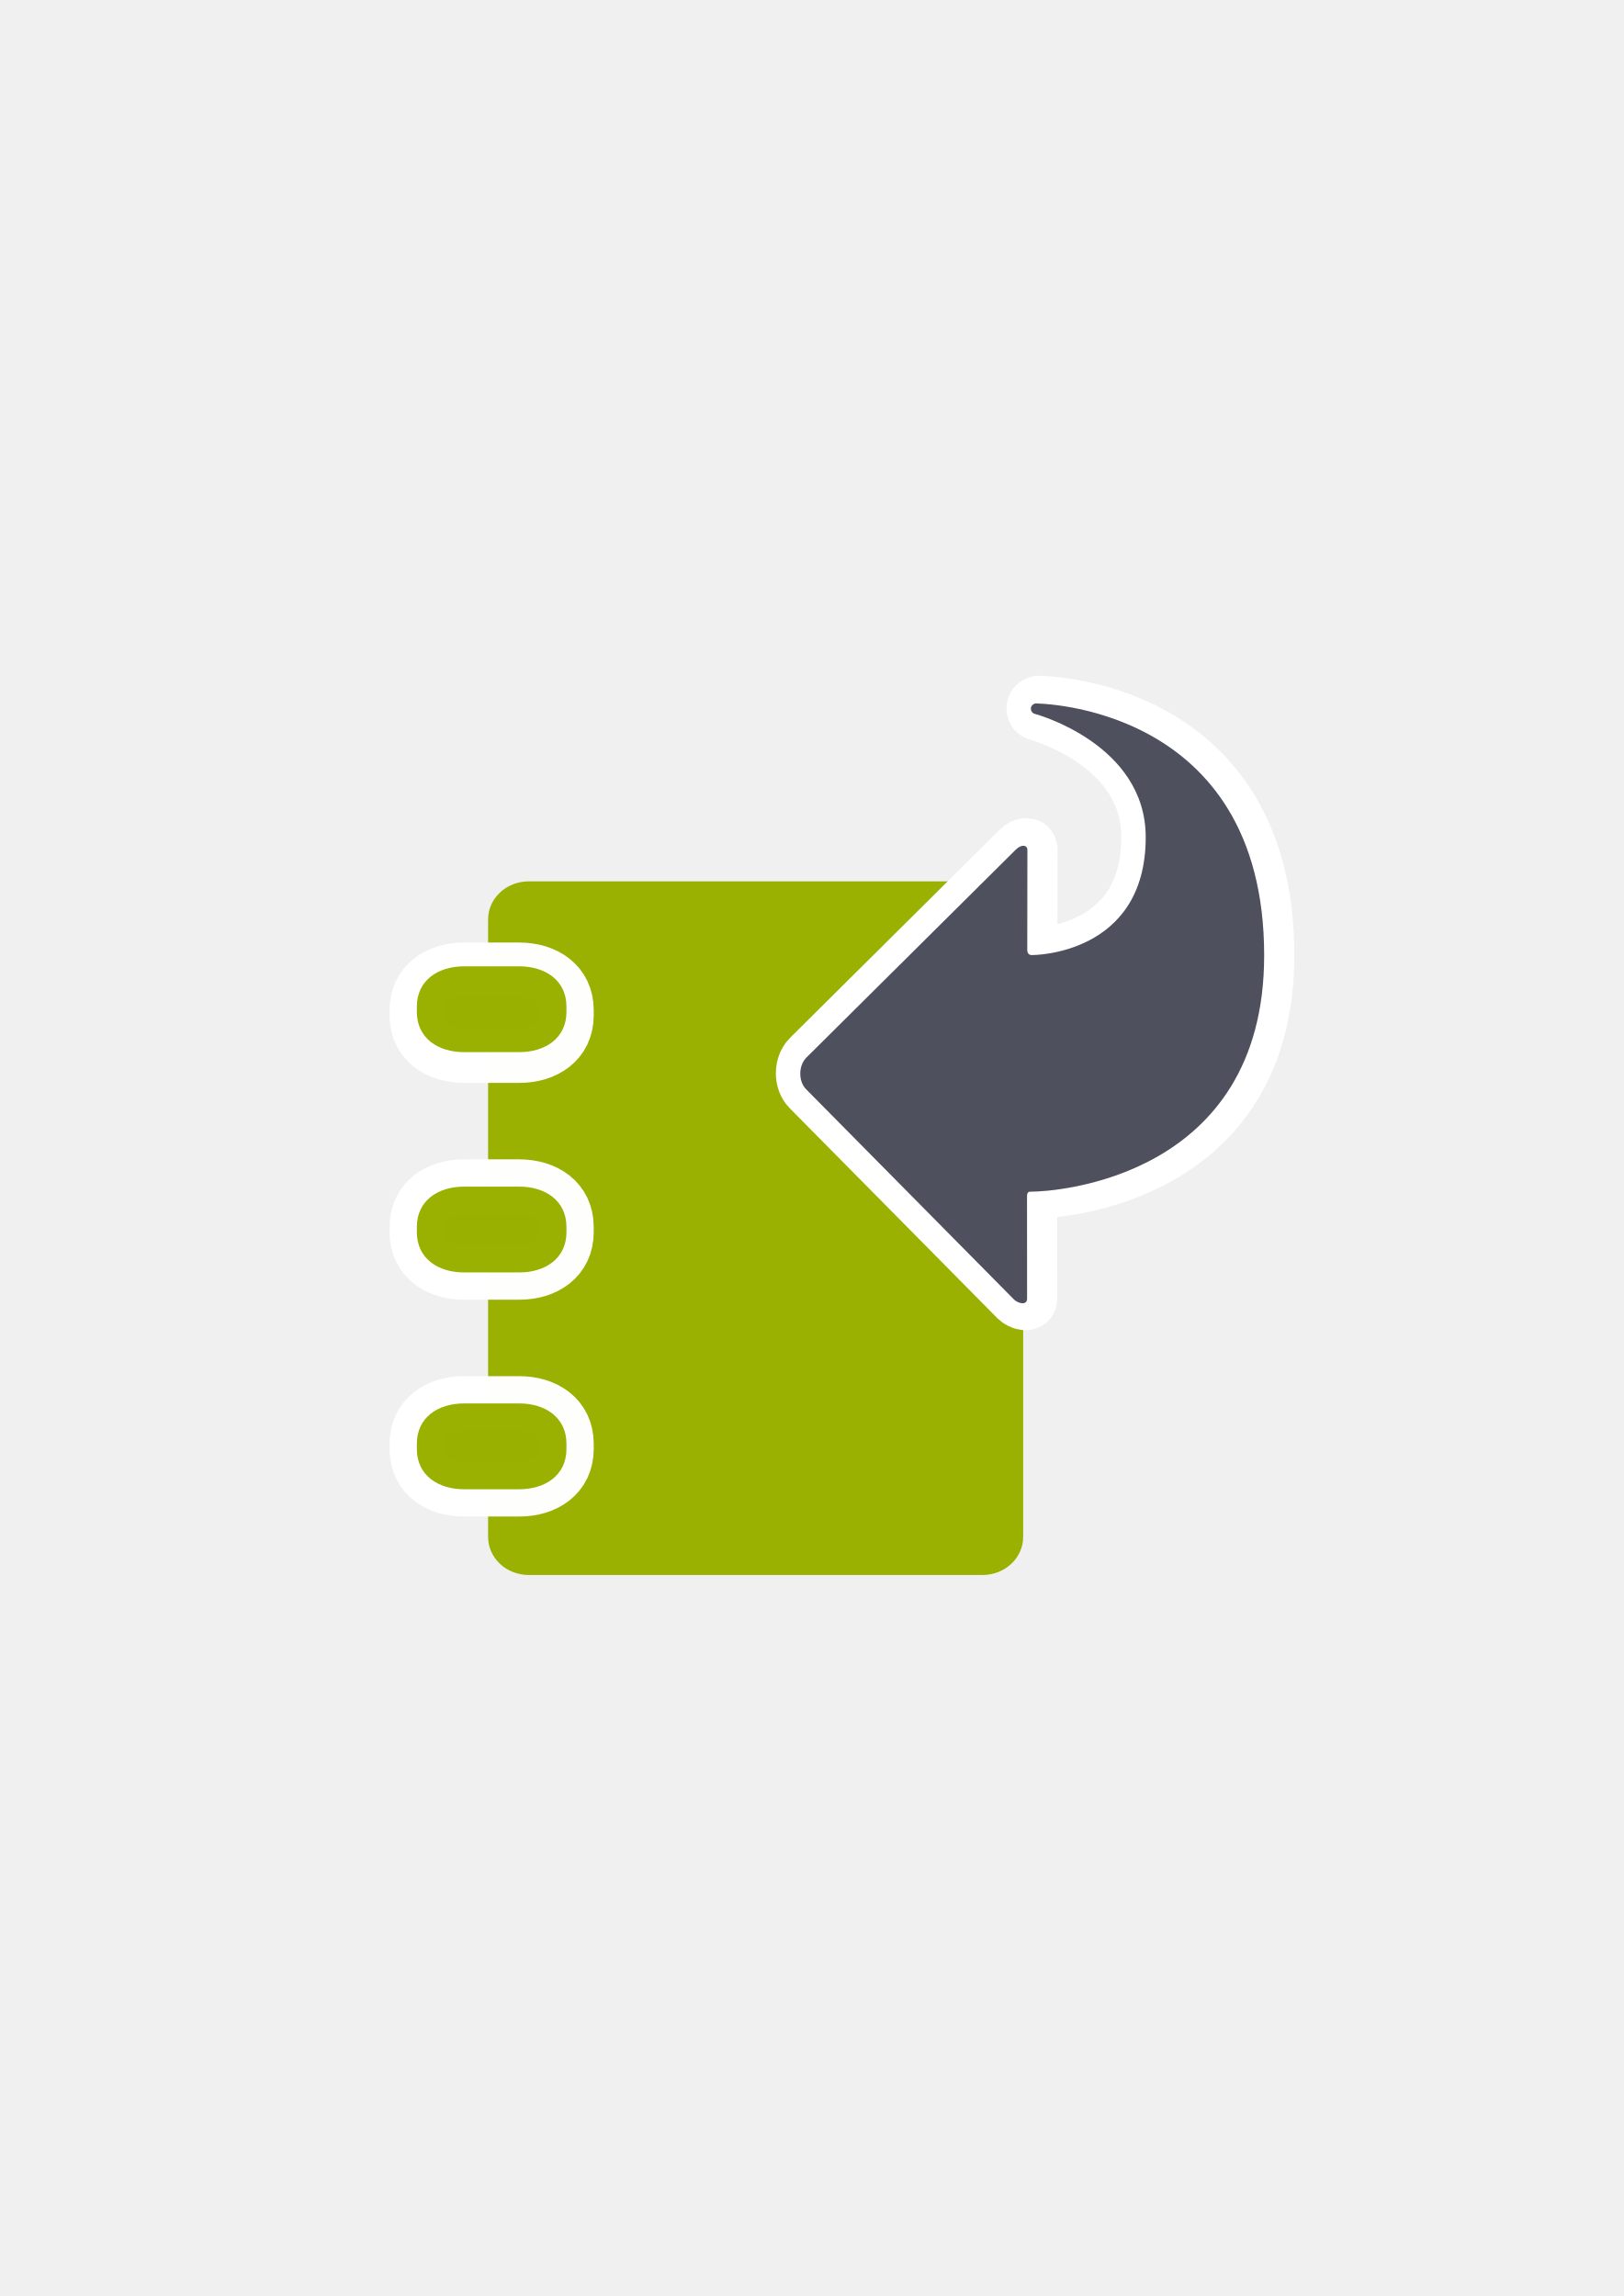
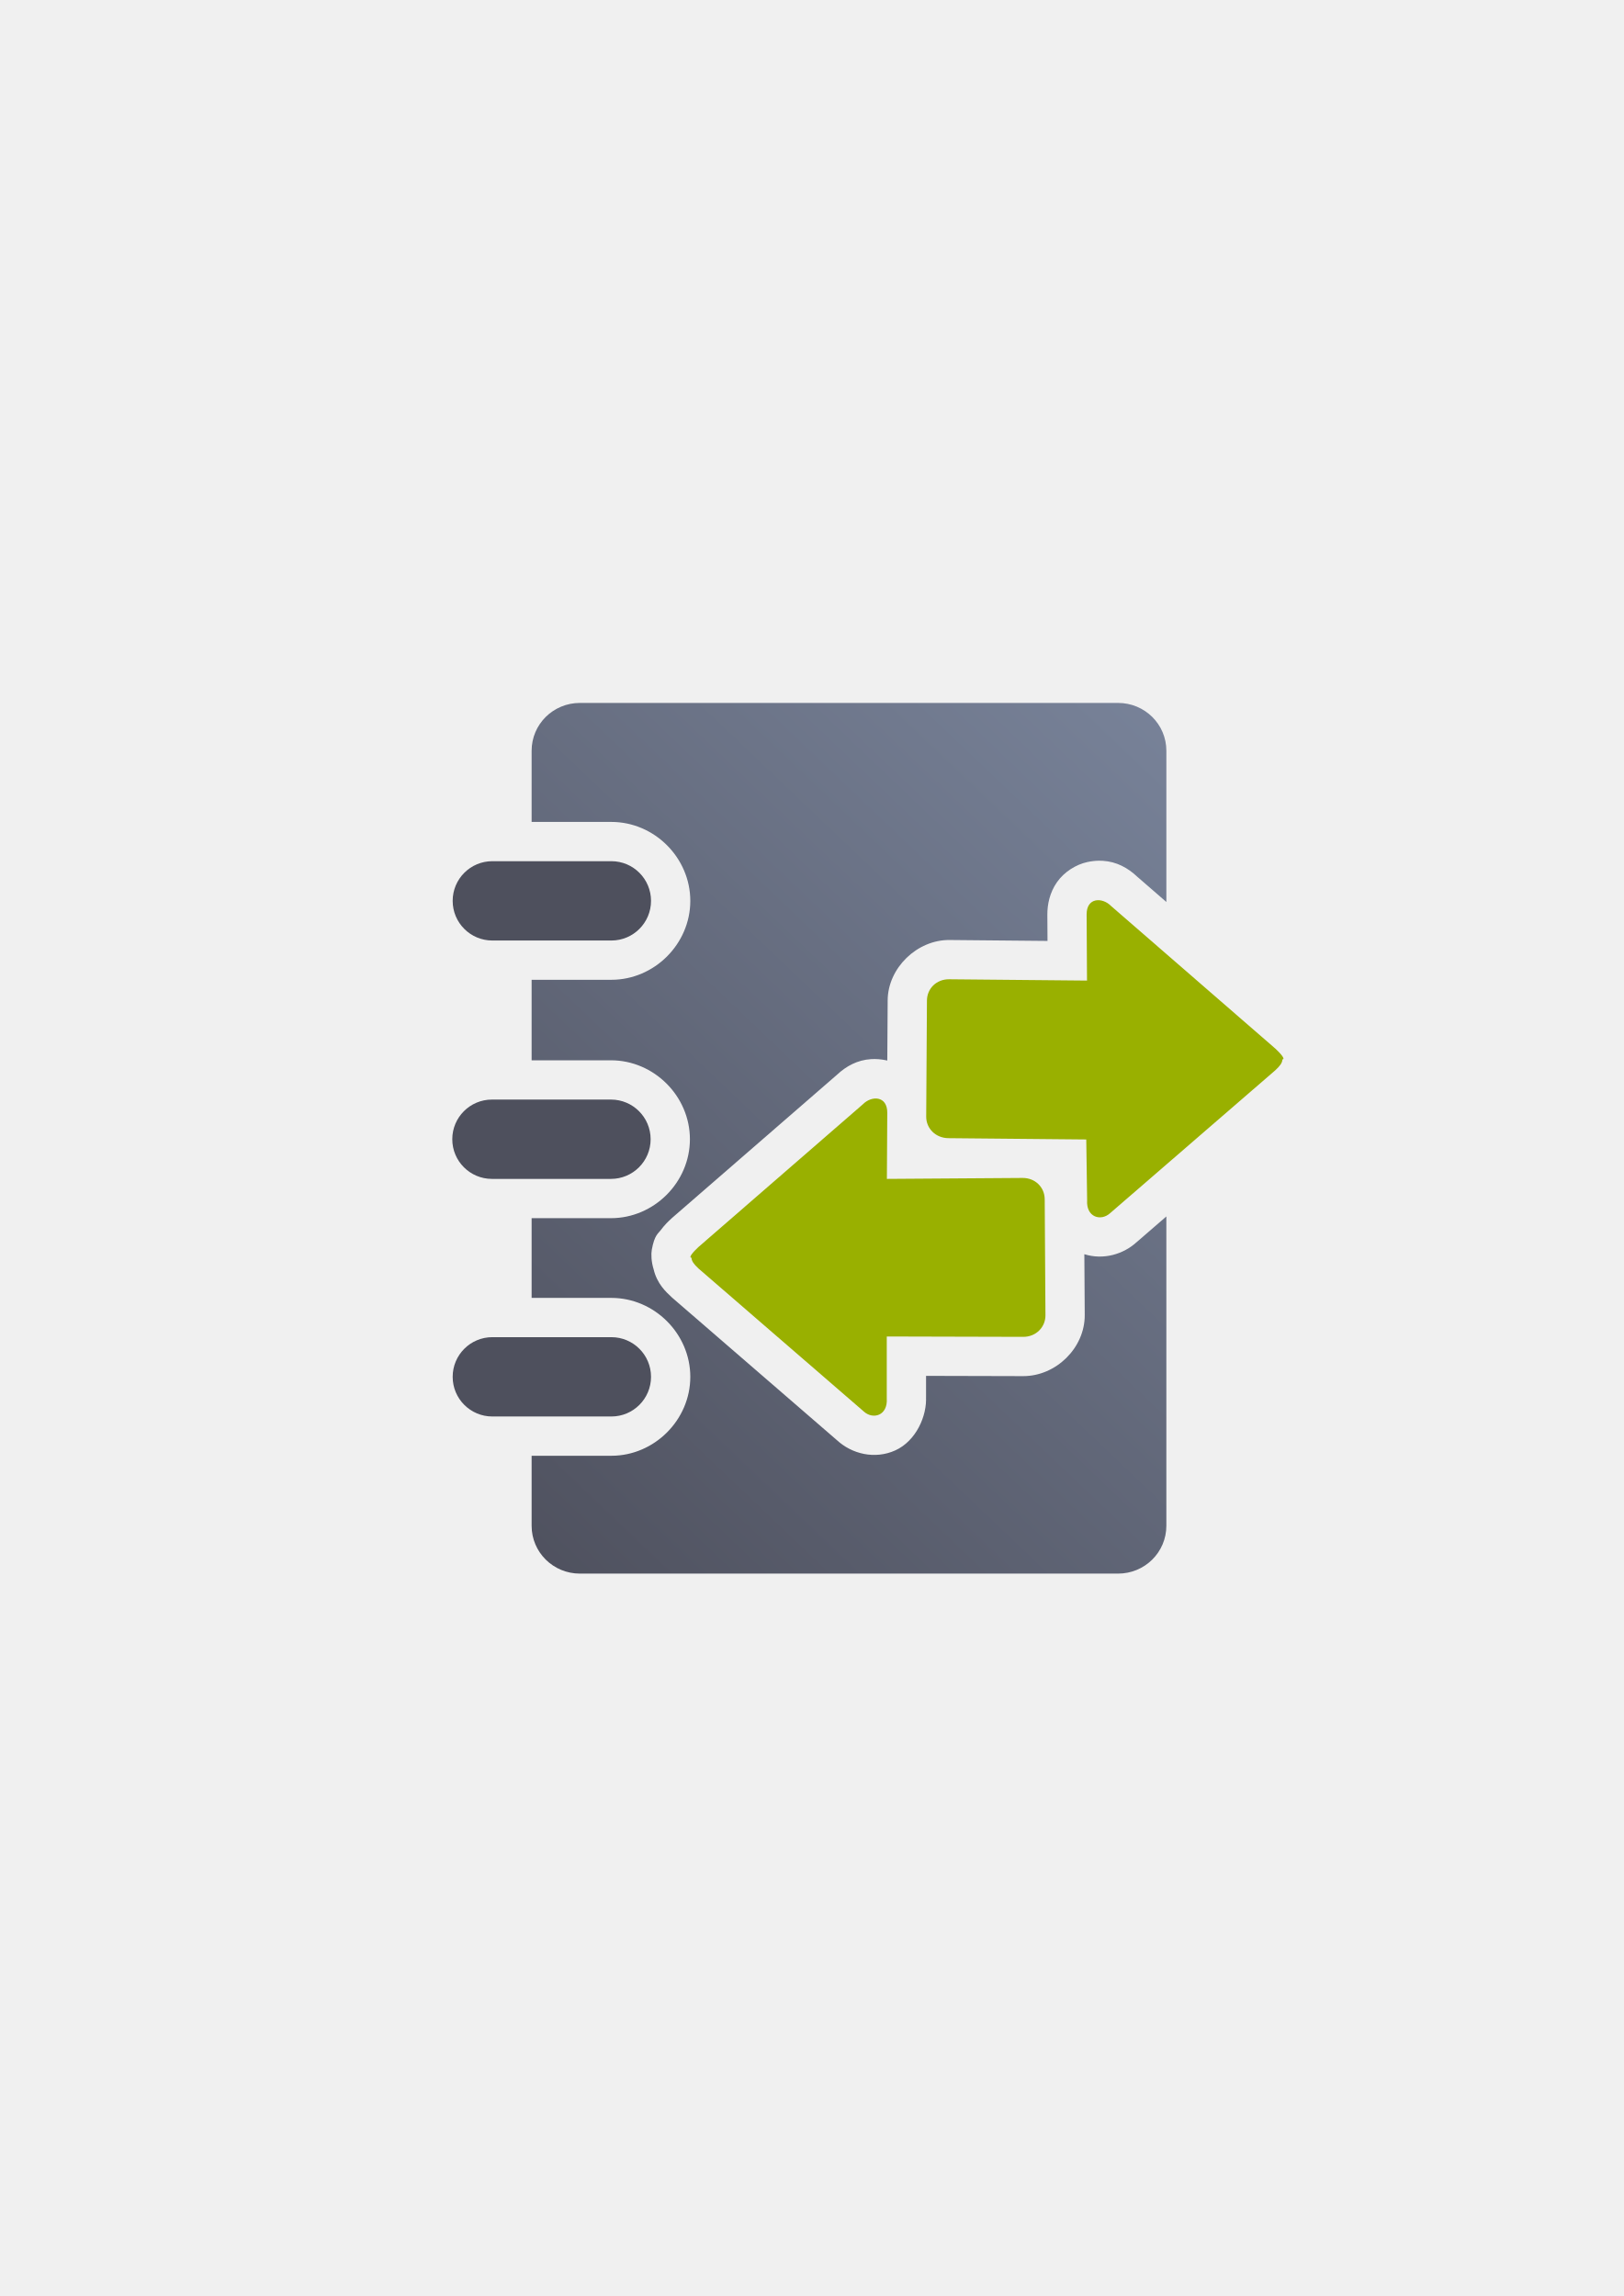
- <svg xmlns="http://www.w3.org/2000/svg" width="210mm" height="297mm" viewBox="0 0 744.094 1052.362" id="svg2" version="1.1">
+ <svg xmlns="http://www.w3.org/2000/svg" xmlns:xlink="http://www.w3.org/1999/xlink" width="210mm" height="297mm" viewBox="0 0 744.094 1052.362" id="svg2" version="1.1">
  <defs id="defs4">
    <linearGradient id="linearGradient2224">
      <stop id="stop2226" offset="0" style="stop-color:#7c7c7c;stop-opacity:1;" />
      <stop id="stop2228" offset="1" style="stop-color:#b8b8b8;stop-opacity:1;" />
    </linearGradient>
    <linearGradient id="linearGradient15218">
      <stop id="stop15220" offset="0" style="stop-color:#eeeeef;stop-opacity:1;" />
      <stop id="stop2736" offset="0.599" style="stop-color:#d3d7cf;stop-opacity:1;" />
      <stop id="stop2738" offset="0.828" style="stop-color:#ffffff;stop-opacity:1;" />
      <stop id="stop15222" offset="1" style="stop-color:#d3d7cf;stop-opacity:1;" />
    </linearGradient>
    <pattern y="0" x="0" height="6" width="6" patternUnits="userSpaceOnUse" id="EMFhbasepattern" />
    <pattern y="0" x="0" height="6" width="6" patternUnits="userSpaceOnUse" id="EMFhbasepattern-5" />
    <pattern y="0" x="0" height="6" width="6" patternUnits="userSpaceOnUse" id="EMFhbasepattern-6" />
+     <linearGradient xlink:href="#linearGradient4253" id="linearGradient4259" x1="240" y1="722.184" x2="600" y2="322.184" gradientUnits="userSpaceOnUse" gradientTransform="matrix(0.945051,0,0,1,-14.60407,236.2932)" />
+     <linearGradient id="linearGradient4253">
+       <stop style="stop-color:#4e505d;stop-opacity:1;" offset="0" id="stop4255" />
+       <stop style="stop-color:#7a859c;stop-opacity:1" offset="1" id="stop4257" />
+     </linearGradient>
  </defs>
  <g id="layer1">
-     <path style="color:#000000;clip-rule:nonzero;display:inline;overflow:visible;visibility:visible;opacity:0.99;isolation:auto;mix-blend-mode:normal;color-interpolation:sRGB;color-interpolation-filters:linearRGB;solid-color:#000000;solid-opacity:1;fill:#99b000;fill-opacity:1;fill-rule:nonzero;stroke:none;stroke-width:27.8;stroke-linecap:square;stroke-linejoin:miter;stroke-miterlimit:4;stroke-dasharray:27.8, 55.6;stroke-dashoffset:0;stroke-opacity:1;color-rendering:auto;image-rendering:auto;shape-rendering:auto;text-rendering:auto;enable-background:accumulate" d="m 242.346,403.969 207.877,0 c 10.341,0 18.666,7.799 18.666,17.486 l 0,282.957 c 0,9.687 -8.325,17.486 -18.666,17.486 l -207.877,0 c -10.341,0 -18.666,-7.799 -18.666,-17.486 l 0,-282.957 c 0,-9.687 8.325,-17.486 18.666,-17.486 z" id="rect4162" />
-     <path style="color:#000000;clip-rule:nonzero;display:inline;overflow:visible;visibility:visible;opacity:0.99;isolation:auto;mix-blend-mode:normal;color-interpolation:sRGB;color-interpolation-filters:linearRGB;solid-color:#000000;solid-opacity:1;fill:#4e505d;fill-opacity:1;fill-rule:nonzero;stroke:#ffffff;stroke-width:25;stroke-linecap:square;stroke-linejoin:miter;stroke-miterlimit:4;stroke-dasharray:none;stroke-dashoffset:0;stroke-opacity:1;color-rendering:auto;image-rendering:auto;shape-rendering:auto;text-rendering:auto;enable-background:accumulate" d="m 212.667,444.51 c -11.989,0 -21.638,6.472 -21.638,18.461 l 0,2.419 c 0,11.989 9.65,18.452 21.638,18.452 l 25.28,0 c 11.989,0 21.638,-6.463 21.638,-18.452 l 0,-2.419 c 0,-11.989 -9.65,-18.461 -21.638,-18.461 z m 0,99.376 c -11.989,0 -21.638,6.472 -21.638,18.461 l 0,2.419 c 0,11.989 9.65,18.452 21.638,18.452 l 25.28,0 c 11.989,0 21.638,-6.463 21.638,-18.452 l 0,-2.419 c 0,-11.989 -9.65,-18.461 -21.638,-18.461 z m 0,99.376 c -11.989,0 -21.638,6.472 -21.638,18.461 l 0,2.419 c 0,11.989 9.65,18.452 21.638,18.452 l 25.28,0 c 11.989,0 21.638,-6.463 21.638,-18.452 l 0,-2.419 c 0,-11.989 -9.65,-18.461 -21.638,-18.461 z" id="path4191" />
-     <path id="path4183" d="m 212.667,442.916 c -11.989,0 -21.638,6.472 -21.638,18.461 l 0,2.419 c 0,11.989 9.65,18.452 21.638,18.452 l 25.28,0 c 11.989,0 21.638,-6.463 21.638,-18.452 l 0,-2.419 c 0,-11.989 -9.65,-18.461 -21.638,-18.461 z m 0,100.97 c -11.989,0 -21.638,6.472 -21.638,18.461 l 0,2.419 c 0,11.989 9.65,18.452 21.638,18.452 l 25.28,0 c 11.989,0 21.638,-6.463 21.638,-18.452 l 0,-2.419 c 0,-11.989 -9.65,-18.461 -21.638,-18.461 z m 0,99.376 c -11.989,0 -21.638,6.472 -21.638,18.461 l 0,2.419 c 0,11.989 9.65,18.452 21.638,18.452 l 25.28,0 c 11.989,0 21.638,-6.463 21.638,-18.452 l 0,-2.419 c 0,-11.989 -9.65,-18.461 -21.638,-18.461 z" style="color:#000000;clip-rule:nonzero;display:inline;overflow:visible;visibility:visible;opacity:0.99;isolation:auto;mix-blend-mode:normal;color-interpolation:sRGB;color-interpolation-filters:linearRGB;solid-color:#000000;solid-opacity:1;fill:#99b000;fill-opacity:1;fill-rule:nonzero;stroke:#ffffff;stroke-width:0;stroke-linecap:square;stroke-linejoin:miter;stroke-miterlimit:4;stroke-dasharray:none;stroke-dashoffset:0;stroke-opacity:1;color-rendering:auto;image-rendering:auto;shape-rendering:auto;text-rendering:auto;enable-background:accumulate" />
-     <flowRoot xml:space="preserve" id="flowRoot4169" style="font-style:normal;font-weight:normal;font-size:40px;line-height:125%;font-family:sans-serif;letter-spacing:0px;word-spacing:0px;fill:#252525;fill-opacity:1;stroke:none;stroke-width:1px;stroke-linecap:butt;stroke-linejoin:miter;stroke-opacity:1">
-       <flowRegion id="flowRegion4171">
-         <rect id="rect4173" width="56.433" height="88.789" x="89.541" y="427.08" />
-       </flowRegion>
-       <flowPara id="flowPara4175" />
-     </flowRoot>
-     <rect style="fill:none;fill-rule:evenodd;stroke:none;stroke-width:1px;stroke-linecap:butt;stroke-linejoin:miter;stroke-opacity:1" id="rect3336" width="400" height="400" x="189.145" y="322.27" />
-     <path style="fill:#4e505d;fill-opacity:1;fill-rule:evenodd;stroke:#ffffff;stroke-width:25;stroke-linecap:butt;stroke-linejoin:round;stroke-miterlimit:4;stroke-dasharray:none;stroke-opacity:1" d="m 370.87,484.564 c -3.729,3.723 -3.729,10.943 -0.112,14.555 l 95.047,96.138 c 1.622,1.835 6.2,3.311 6.197,-0.246 l -0.033,-47.212 c 0.088,-1.399 0.656,-1.776 1.671,-1.768 10.884,0.086 107.006,-6.074 107.006,-108.287 0,-115.527 -104.881,-115.484 -104.881,-115.484 -2.922,0.805 -2.477,4.354 0,4.843 0,0 50.599,13.611 50.599,56.488 0,54.153 -51.923,53.994 -51.923,53.994 -1.665,0.117 -2.33,-0.884 -2.356,-2.283 l 0.053,-46.014 c -0.053,-2.087 -2.683,-2.708 -5.41,0.071 z" id="path4160-6" />
-     <path style="fill:#4e505d;fill-opacity:1;fill-rule:evenodd;stroke:none;stroke-width:1px;stroke-linecap:butt;stroke-linejoin:miter;stroke-opacity:1" d="m 369.553,484.727 c -3.729,3.723 -3.729,10.943 -0.112,14.555 l 95.047,96.138 c 1.622,1.835 6.2,3.311 6.197,-0.246 l -0.033,-47.212 c 0.088,-1.399 0.656,-1.776 1.671,-1.768 10.884,0.086 107.006,-6.074 107.006,-108.287 0,-115.527 -104.881,-115.484 -104.881,-115.484 -2.922,0.805 -2.477,4.354 0,4.843 0,0 50.599,13.611 50.599,56.488 0,54.153 -51.923,53.994 -51.923,53.994 -1.665,0.117 -2.33,-0.884 -2.356,-2.283 l 0.053,-46.014 c -0.053,-2.087 -2.683,-2.708 -5.41,0.071 z" id="path4160" />
+     <g id="g4211" transform="translate(17.12705,-237.4564)">
+       <path id="rect4162" d="m 248.642,559.64 c -12.267,0 -22.145,9.789 -22.145,21.949 l 0,32.592 36.541,0 c 19.732,0 36.18,16.447 36.18,36.18 0,19.732 -16.447,36.18 -36.18,36.18 l -36.541,0 0,36.9 36.361,0 c 19.732,0 36.18,16.447 36.18,36.18 0,19.732 -16.447,36.18 -36.18,36.18 l -36.361,0 0,36.541 36.541,0 c 19.732,0 36.18,16.447 36.18,36.18 0,19.732 -16.447,36.18 -36.18,36.18 l -36.541,0 0,32.064 c 0,12.16 9.877,21.947 22.145,21.947 l 246.594,0 c 12.267,0 22.143,-9.787 22.143,-21.947 l 0,-141.754 -13.939,12.061 0.471,-0.422 c -6.158,5.717 -15.396,8.41 -24.115,5.664 l 0.178,27.861 c 0.096,15.089 -13.181,28.061 -28.227,28.021 l -44.494,-0.117 0,10.381 -0.039,-1.191 c 0.614,9.243 -4.637,20.719 -14.076,24.973 -9.439,4.253 -19.945,1.599 -26.721,-4.691 l 0.471,0.42 -75.951,-65.709 -0.23,-0.215 c -2.583,-2.398 -6.733,-6.168 -8.283,-12.773 -1.118,-3.576 -1.214,-7.024 -0.846,-9.049 1.216,-6.675 2.918,-7.38 3.953,-8.768 2.071,-2.776 3.612,-4.172 5.176,-5.623 l 0.219,-0.203 75.432,-65.494 c -0.309,0.292 -0.627,0.575 -0.926,0.879 l 1.037,-0.977 c 4.208,-3.94 9.371,-6.756 15.609,-7.137 2.25,-0.137 4.638,0.04 7.168,0.592 0.081,0.018 0.163,0.048 0.244,0.066 l 0.176,-27.621 c 0.095,-14.812 13.475,-27.778 28.35,-27.637 l 44.898,0.426 -0.07,-12.01 c -0.027,-4.719 1.075,-10.123 4.389,-14.887 3.314,-4.764 8.792,-8.135 13.852,-9.238 1.898,-0.414 3.715,-0.617 5.455,-0.635 0.58,-0.006 1.152,0.009 1.715,0.043 6.303,0.384 11.513,3.25 15.744,7.256 l 13.383,11.619 0,-69.287 c 3e-5,-12.16 -9.875,-21.949 -22.143,-21.949 l -246.594,0 z m 255.354,79.617 -0.137,-0.117 1.037,0.975 c -0.291,-0.296 -0.6,-0.573 -0.9,-0.857 z m -240.713,10.859 c 0.006,0.007 -0.039,0.065 -0.244,0.065 l -36.541,0 0,0.359 36.541,0 c 0.411,0 0.18,0.231 0.18,-0.18 0,-0.206 0.058,-0.251 0.065,-0.244 z m 235.711,32.475 0.131,22.482 -73.516,-0.697 -0.234,36.828 73.053,0.695 0.307,21.639 18.645,-16.131 0,-48.854 -18.385,-15.963 z m -235.891,76.785 c 0.007,0.006 -0.039,0.064 -0.244,0.064 l -36.361,0 0,0.359 36.361,0 c 0.411,0 0.18,0.231 0.18,-0.18 0,-0.206 0.058,-0.251 0.064,-0.244 z m 108.229,14.115 -46.568,40.432 46.49,40.223 0,-22.162 72.666,0.191 -0.234,-36.754 -72.484,0.506 0.131,-22.436 z M 263.282,868.277 c 0.006,0.006 -0.039,0.064 -0.244,0.064 l -36.541,0 0,0.359 36.541,0 c 0.411,0 0.18,0.231 0.18,-0.18 0,-0.206 0.058,-0.251 0.065,-0.244 z" style="color:#000000;clip-rule:nonzero;display:inline;overflow:visible;visibility:visible;opacity:1;isolation:auto;mix-blend-mode:normal;color-interpolation:sRGB;color-interpolation-filters:linearRGB;solid-color:#000000;solid-opacity:1;fill:url(#linearGradient4259);fill-opacity:1;fill-rule:nonzero;stroke:none;stroke-width:27.8;stroke-linecap:square;stroke-linejoin:miter;stroke-miterlimit:4;stroke-dasharray:27.8, 55.6;stroke-dashoffset:0;stroke-opacity:1;color-rendering:auto;image-rendering:auto;shape-rendering:auto;text-rendering:auto;enable-background:accumulate" />
+       <rect ry="18.18" y="741.44" x="190.138" height="36.36" width="90.9" id="rect4262" style="color:#000000;clip-rule:nonzero;display:inline;overflow:visible;visibility:visible;opacity:1;isolation:auto;mix-blend-mode:normal;color-interpolation:sRGB;color-interpolation-filters:linearRGB;solid-color:#000000;solid-opacity:1;fill:#4e505d;fill-opacity:1;fill-rule:evenodd;stroke:none;stroke-width:36;stroke-linecap:butt;stroke-linejoin:round;stroke-miterlimit:4;stroke-dasharray:none;stroke-dashoffset:0;stroke-opacity:1;color-rendering:auto;image-rendering:auto;shape-rendering:auto;text-rendering:auto;enable-background:accumulate" />
+       <rect style="color:#000000;clip-rule:nonzero;display:inline;overflow:visible;visibility:visible;opacity:1;isolation:auto;mix-blend-mode:normal;color-interpolation:sRGB;color-interpolation-filters:linearRGB;solid-color:#000000;solid-opacity:1;fill:#4e505d;fill-opacity:1;fill-rule:evenodd;stroke:none;stroke-width:36;stroke-linecap:butt;stroke-linejoin:round;stroke-miterlimit:4;stroke-dasharray:none;stroke-dashoffset:0;stroke-opacity:1;color-rendering:auto;image-rendering:auto;shape-rendering:auto;text-rendering:auto;enable-background:accumulate" id="rect4274" width="90.9" height="36.36" x="190.318" y="850.34" ry="18.18" />
+       <rect ry="18.18" y="632.18" x="190.318" height="36.36" width="90.9" id="rect4280" style="color:#000000;clip-rule:nonzero;display:inline;overflow:visible;visibility:visible;opacity:1;isolation:auto;mix-blend-mode:normal;color-interpolation:sRGB;color-interpolation-filters:linearRGB;solid-color:#000000;solid-opacity:1;fill:#4e505d;fill-opacity:1;fill-rule:evenodd;stroke:none;stroke-width:36;stroke-linecap:butt;stroke-linejoin:round;stroke-miterlimit:4;stroke-dasharray:none;stroke-dashoffset:0;stroke-opacity:1;color-rendering:auto;image-rendering:auto;shape-rendering:auto;text-rendering:auto;enable-background:accumulate" />
+       <flowRoot style="font-style:normal;font-weight:normal;font-size:40px;line-height:125%;font-family:sans-serif;letter-spacing:0px;word-spacing:0px;opacity:1;fill:#252525;fill-opacity:1;stroke:none;stroke-width:1px;stroke-linecap:butt;stroke-linejoin:miter;stroke-opacity:1" id="flowRoot4169" xml:space="preserve" transform="translate(-22.40667,237.3701)">
+         <flowRegion id="flowRegion4171">
+           <rect y="427.08" x="89.541" height="88.789" width="56.433" id="rect4173" />
+         </flowRegion>
+         <flowPara id="flowPara4175" />
+       </flowRoot>
+       <g transform="translate(171.0923,-38.67112)" id="g4206">
+         <path style="fill:#99b000;fill-opacity:1;fill-rule:evenodd;stroke:none;stroke-width:1px;stroke-linecap:butt;stroke-linejoin:miter;stroke-opacity:1" d="m 128.681,852.61 c 0,1.474 1.059,2.949 3.177,4.915 l 75.712,65.504 c 4.236,3.932 11.11,1.961 10.589,-5.898 l 8.2e-4,-28.429 62.541,0.165 c 5.866,0.015 10.214,-4.46 10.179,-9.906 L 290.54,825.79 c -0.035,-5.446 -4.313,-9.795 -10.179,-9.754 l -62.147,0.435 0.177,-30.287 c 0.046,-7.864 -7.171,-7.999 -11.216,-3.883 l -75.317,65.394 c -2.118,1.966 -4.807,4.915 -3.177,4.915 z" id="path4620" />
+         <path style="fill:#99b000;fill-opacity:1;fill-rule:evenodd;stroke:none;stroke-width:1px;stroke-linecap:butt;stroke-linejoin:miter;stroke-opacity:1" d="m 399.459,761.71 c 0,1.474 -1.059,2.949 -3.177,4.915 l -75.712,65.504 c -4.236,3.932 -11.11,1.961 -10.589,-5.898 l -0.395,-27.829 -63.176,-0.6 c -5.866,-0.056 -10.214,-4.46 -10.179,-9.906 l 0.34,-53.171 c 0.035,-5.446 4.313,-9.809 10.179,-9.754 l 63.176,0.6 -0.177,-30.287 c -0.046,-7.864 7.171,-7.999 11.216,-3.883 l 75.317,65.394 c 2.118,1.966 4.807,4.915 3.177,4.915 z" id="path4634" />
+       </g>
+       <path id="rect4224" d="m 171.958,559.64 399.96,0 0,399.96 -399.96,0 z" style="color:#000000;clip-rule:nonzero;display:inline;overflow:visible;visibility:visible;opacity:1;isolation:auto;mix-blend-mode:normal;color-interpolation:sRGB;color-interpolation-filters:linearRGB;solid-color:#000000;solid-opacity:1;fill:none;fill-opacity:1;fill-rule:evenodd;stroke:none;stroke-width:36;stroke-linecap:butt;stroke-linejoin:round;stroke-miterlimit:4;stroke-dasharray:none;stroke-dashoffset:0;stroke-opacity:1;color-rendering:auto;image-rendering:auto;shape-rendering:auto;text-rendering:auto;enable-background:accumulate" />
+     </g>
  </g>
</svg>
